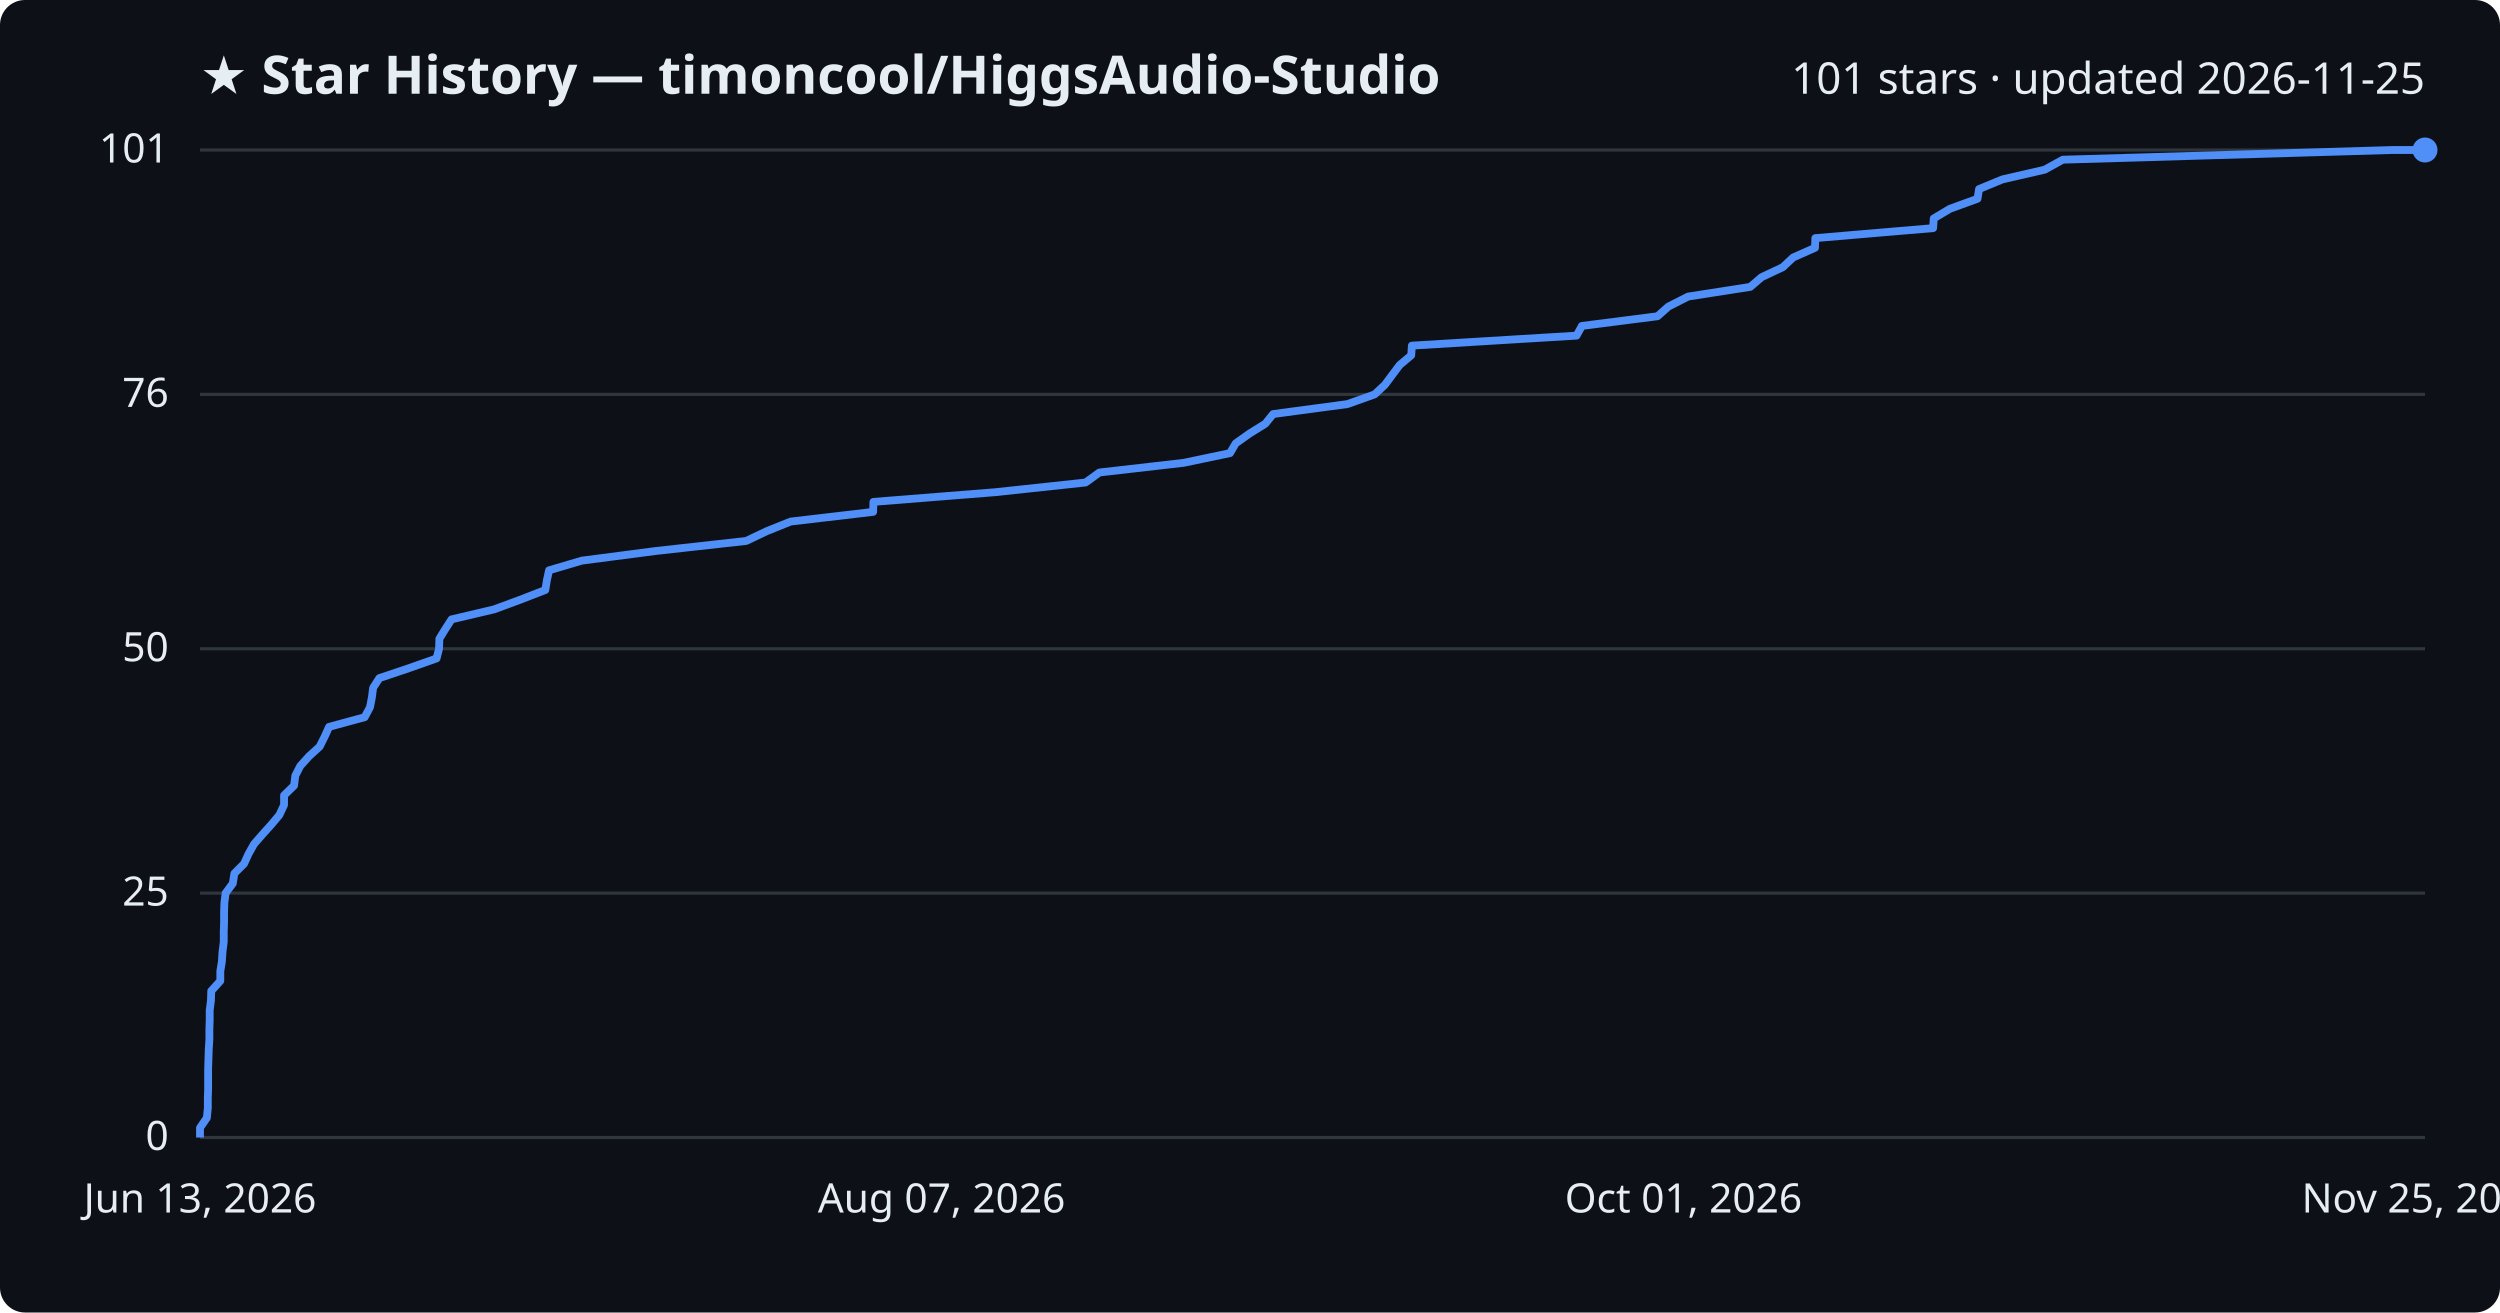
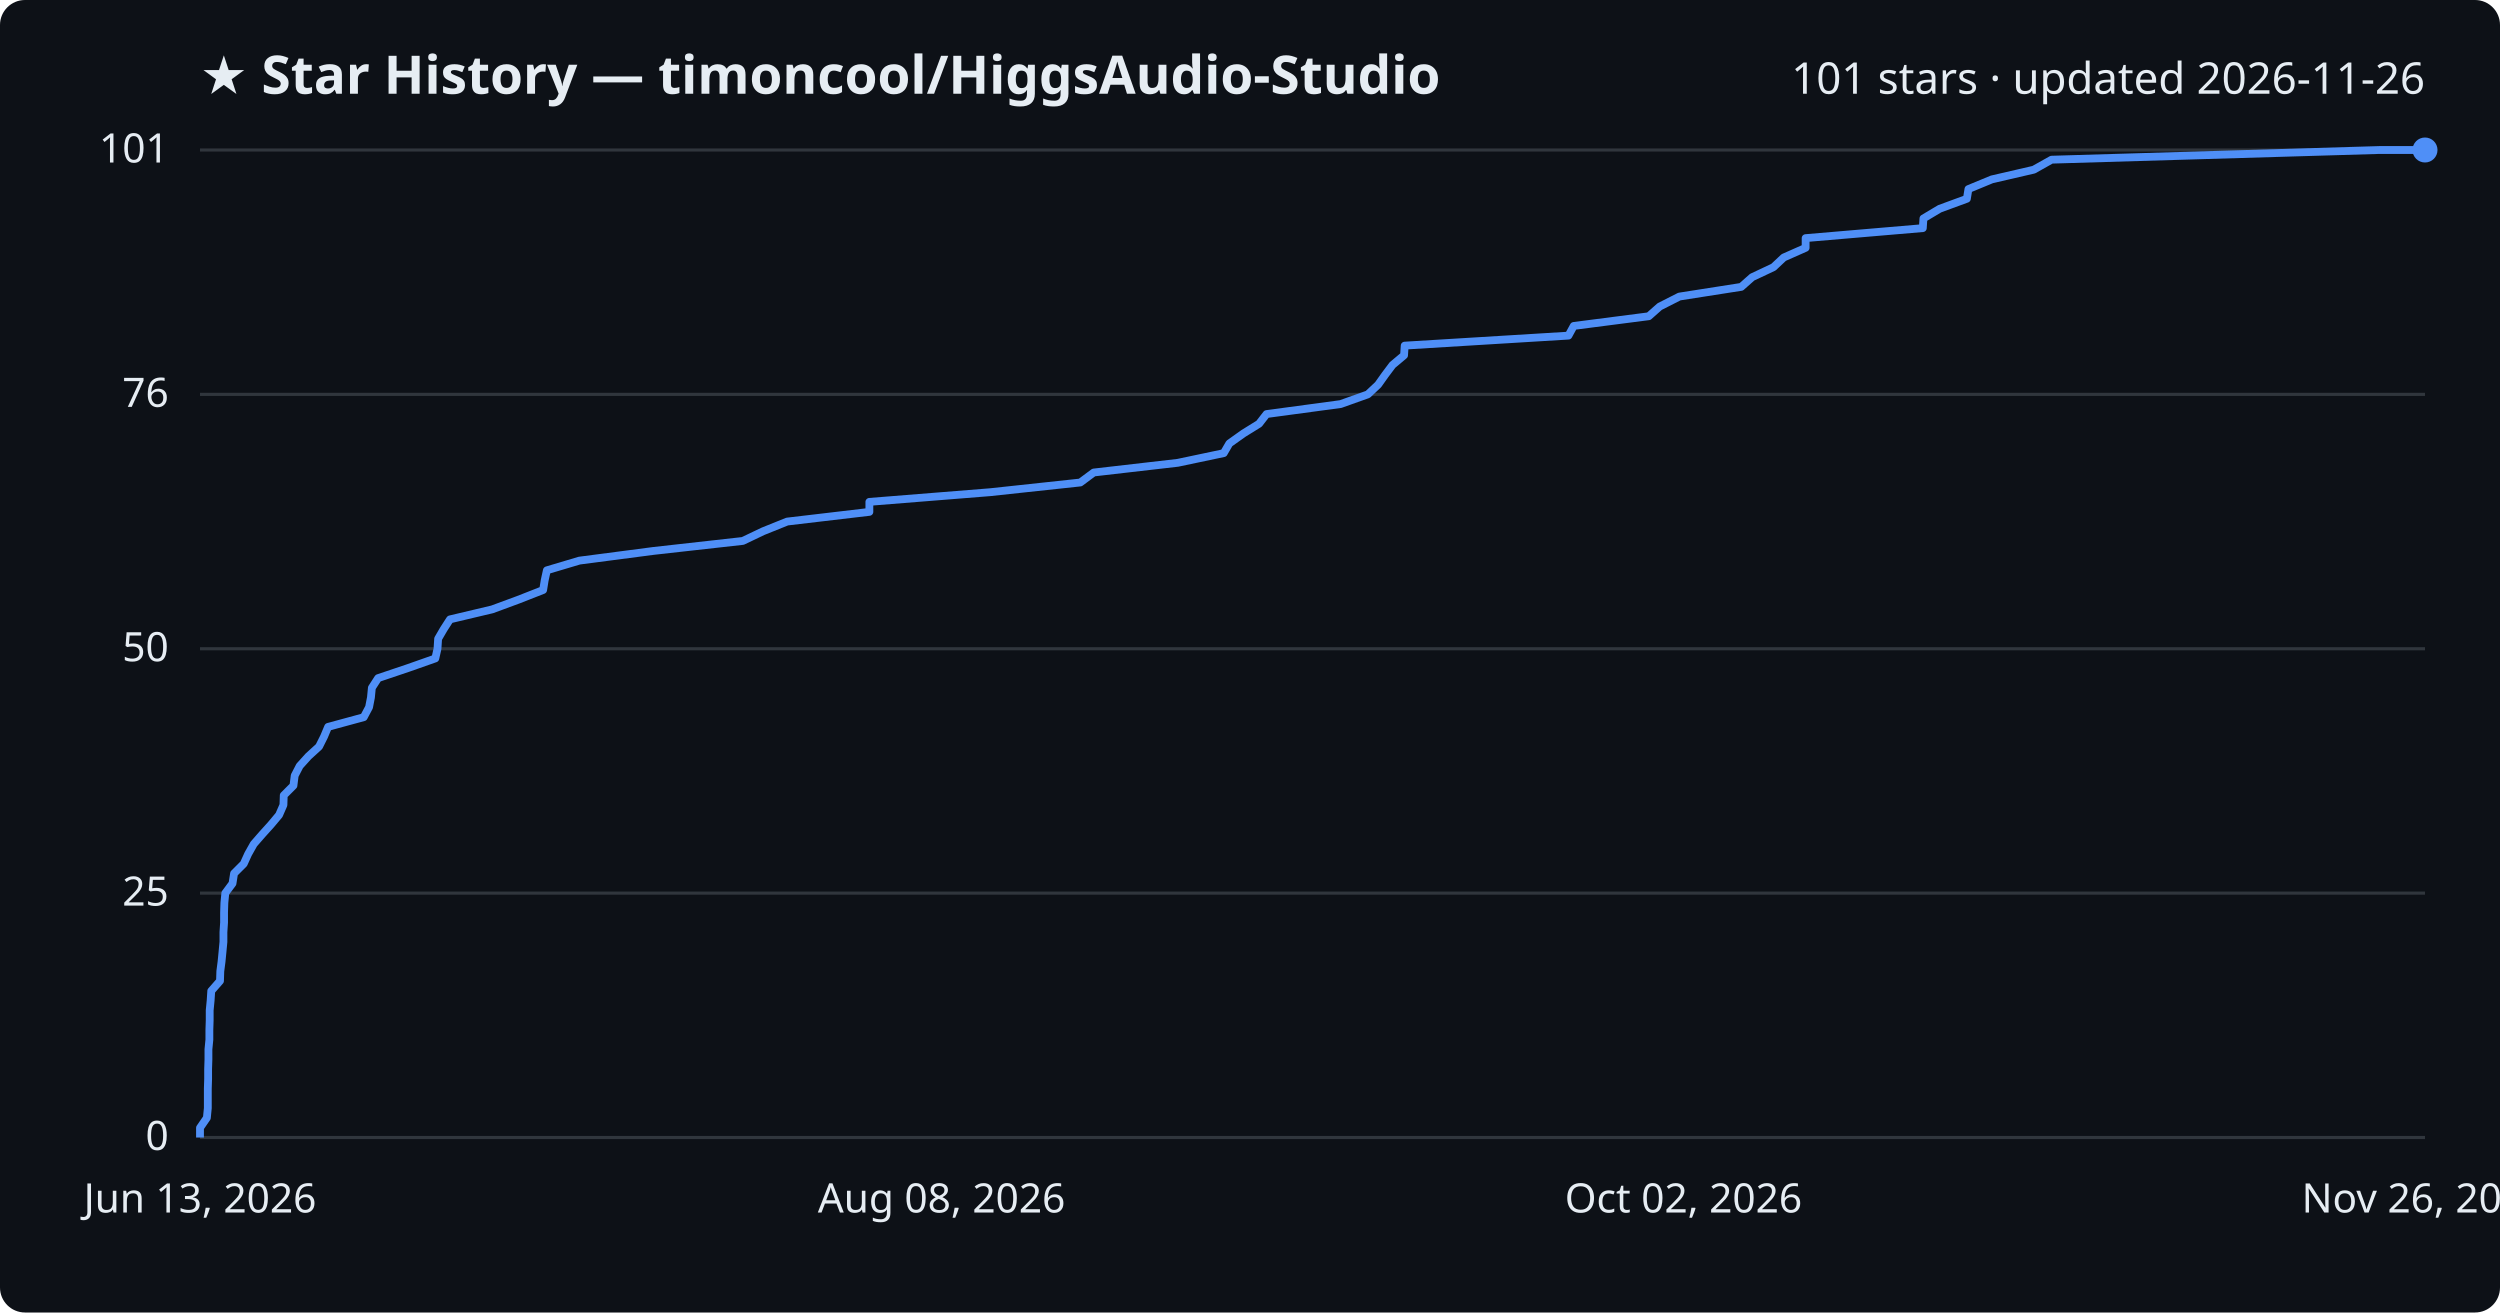
<svg xmlns="http://www.w3.org/2000/svg" viewBox="0 0 800 420" font-family="Segoe UI, sans-serif">
  <rect width="800" height="420" fill="#0d1117" rx="8" />
  <text x="64" y="30" fill="#e6edf3" font-size="17" font-weight="700">★ Star History — timoncool/HiggsAudio-Studio</text>
-   <text x="776" y="30" fill="#e6edf3" font-size="14" text-anchor="end">101 stars · updated 2026-11-25</text>
+   <text x="776" y="30" fill="#e6edf3" font-size="14" text-anchor="end">101 stars · updated 2026-11-26</text>
  <line x1="64" y1="364.0" x2="776" y2="364.0" stroke="#30363d" stroke-width="1" />
  <text x="54" y="368.0" fill="#e6edf3" font-size="13" text-anchor="end">0</text>
  <line x1="64" y1="285.8" x2="776" y2="285.8" stroke="#30363d" stroke-width="1" />
  <text x="54" y="289.8" fill="#e6edf3" font-size="13" text-anchor="end">25</text>
  <line x1="64" y1="207.6" x2="776" y2="207.6" stroke="#30363d" stroke-width="1" />
  <text x="54" y="211.6" fill="#e6edf3" font-size="13" text-anchor="end">50</text>
  <line x1="64" y1="126.2" x2="776" y2="126.2" stroke="#30363d" stroke-width="1" />
  <text x="54" y="130.2" fill="#e6edf3" font-size="13" text-anchor="end">76</text>
  <line x1="64" y1="48.0" x2="776" y2="48.0" stroke="#30363d" stroke-width="1" />
  <text x="54" y="52.0" fill="#e6edf3" font-size="13" text-anchor="end">101</text>
-   <path d="M64.0,364.0 L64.0,360.9 L66.2,357.7 L66.5,354.6 L66.5,351.5 L66.6,348.4 L66.6,345.2 L66.6,342.1 L66.7,339.0 L66.8,335.8 L67.0,332.7 L67.0,329.6 L67.1,326.5 L67.1,323.3 L67.5,320.2 L67.6,317.1 L70.5,313.9 L70.5,310.8 L71.0,307.7 L71.2,304.6 L71.6,301.4 L71.6,298.3 L71.7,295.2 L71.7,292.0 L71.8,288.9 L72.2,285.8 L74.5,282.7 L75.0,279.5 L78.1,276.4 L79.5,273.3 L81.3,270.1 L84.0,267.0 L86.8,263.9 L89.4,260.8 L90.9,257.6 L90.9,254.5 L94.1,251.4 L94.5,248.2 L96.1,245.1 L98.9,242.0 L102.3,238.9 L103.9,235.7 L105.3,232.6 L116.7,229.5 L118.4,226.3 L119.0,223.2 L119.4,220.1 L121.4,217.0 L130.9,213.8 L139.7,210.7 L140.5,207.6 L140.6,204.4 L142.5,201.3 L144.5,198.2 L158.1,195.0 L166.5,191.9 L174.5,188.8 L175.0,185.7 L175.7,182.5 L186.2,179.4 L210.0,176.3 L238.8,173.1 L245.3,170.0 L253.0,166.9 L279.4,163.8 L279.5,160.6 L318.5,157.5 L347.4,154.4 L351.8,151.2 L378.8,148.1 L393.6,145.0 L395.4,141.9 L399.9,138.7 L404.9,135.6 L407.4,132.5 L431.2,129.3 L439.9,126.2 L443.2,123.1 L445.5,120.0 L447.9,116.8 L451.6,113.7 L451.8,110.6 L504.5,107.4 L506.2,104.3 L530.4,101.2 L533.9,98.1 L540.2,94.9 L560.1,91.8 L563.7,88.7 L570.5,85.5 L573.8,82.4 L580.8,79.3 L580.9,76.2 L618.6,73.0 L618.8,69.9 L624.0,66.8 L632.8,63.6 L633.3,60.5 L640.8,57.4 L654.3,54.3 L660.1,51.1 L765.6,48.0 L776.0,48.0" fill="none" stroke="#4f8ff7" stroke-width="2.5" stroke-linejoin="round" />
+   <path d="M64.0,364.0 L64.0,360.9 L66.2,357.7 L66.5,354.6 L66.5,351.5 L66.5,348.4 L66.6,345.2 L66.6,342.1 L66.7,339.0 L66.7,335.8 L67.0,332.7 L67.0,329.6 L67.1,326.5 L67.1,323.3 L67.4,320.2 L67.6,317.1 L70.4,313.9 L70.5,310.8 L70.9,307.7 L71.2,304.6 L71.5,301.4 L71.5,298.3 L71.7,295.2 L71.7,292.0 L71.8,288.9 L72.1,285.8 L74.4,282.7 L74.9,279.5 L78.0,276.4 L79.4,273.3 L81.2,270.1 L83.9,267.0 L86.7,263.9 L89.3,260.8 L90.7,257.6 L90.8,254.5 L93.9,251.4 L94.3,248.2 L95.9,245.1 L98.7,242.0 L102.1,238.9 L103.7,235.7 L105.0,232.6 L116.4,229.5 L118.1,226.3 L118.7,223.2 L119.0,220.1 L121.0,217.0 L130.5,213.8 L139.3,210.7 L140.0,207.6 L140.2,204.4 L142.0,201.3 L144.0,198.2 L157.5,195.0 L165.9,191.9 L173.8,188.8 L174.3,185.7 L175.0,182.5 L185.4,179.4 L209.1,176.3 L237.7,173.1 L244.2,170.0 L251.9,166.9 L278.2,163.8 L278.2,160.6 L316.9,157.5 L345.7,154.4 L350.0,151.2 L376.9,148.1 L391.6,145.0 L393.4,141.9 L397.9,138.7 L402.9,135.6 L405.3,132.5 L429.0,129.3 L437.7,126.2 L441.0,123.1 L443.2,120.0 L445.6,116.8 L449.3,113.7 L449.5,110.6 L501.9,107.4 L503.6,104.3 L527.6,101.2 L531.1,98.1 L537.4,94.9 L557.2,91.8 L560.7,88.7 L567.5,85.5 L570.8,82.4 L577.8,79.3 L577.8,76.2 L615.3,73.0 L615.5,69.9 L620.7,66.8 L629.4,63.6 L629.9,60.5 L637.4,57.4 L650.8,54.3 L656.5,51.1 L761.4,48.0 L776.0,48.0" fill="none" stroke="#4f8ff7" stroke-width="2.5" stroke-linejoin="round" />
  <circle cx="776.0" cy="48.0" r="4" fill="#4f8ff7" />
  <text x="64.0" y="388" fill="#e6edf3" font-size="13" text-anchor="middle">Jun 13, 2026</text>
-   <text x="301.3" y="388" fill="#e6edf3" font-size="13" text-anchor="middle">Aug 07, 2026</text>
-   <text x="538.7" y="388" fill="#e6edf3" font-size="13" text-anchor="middle">Oct 01, 2026</text>
-   <text x="776.0" y="388" fill="#e6edf3" font-size="13" text-anchor="middle">Nov 25, 2026</text>
+   <text x="301.3" y="388" fill="#e6edf3" font-size="13" text-anchor="middle">Aug 08, 2026</text>
+   <text x="538.7" y="388" fill="#e6edf3" font-size="13" text-anchor="middle">Oct 02, 2026</text>
+   <text x="776.0" y="388" fill="#e6edf3" font-size="13" text-anchor="middle">Nov 26, 2026</text>
</svg>
